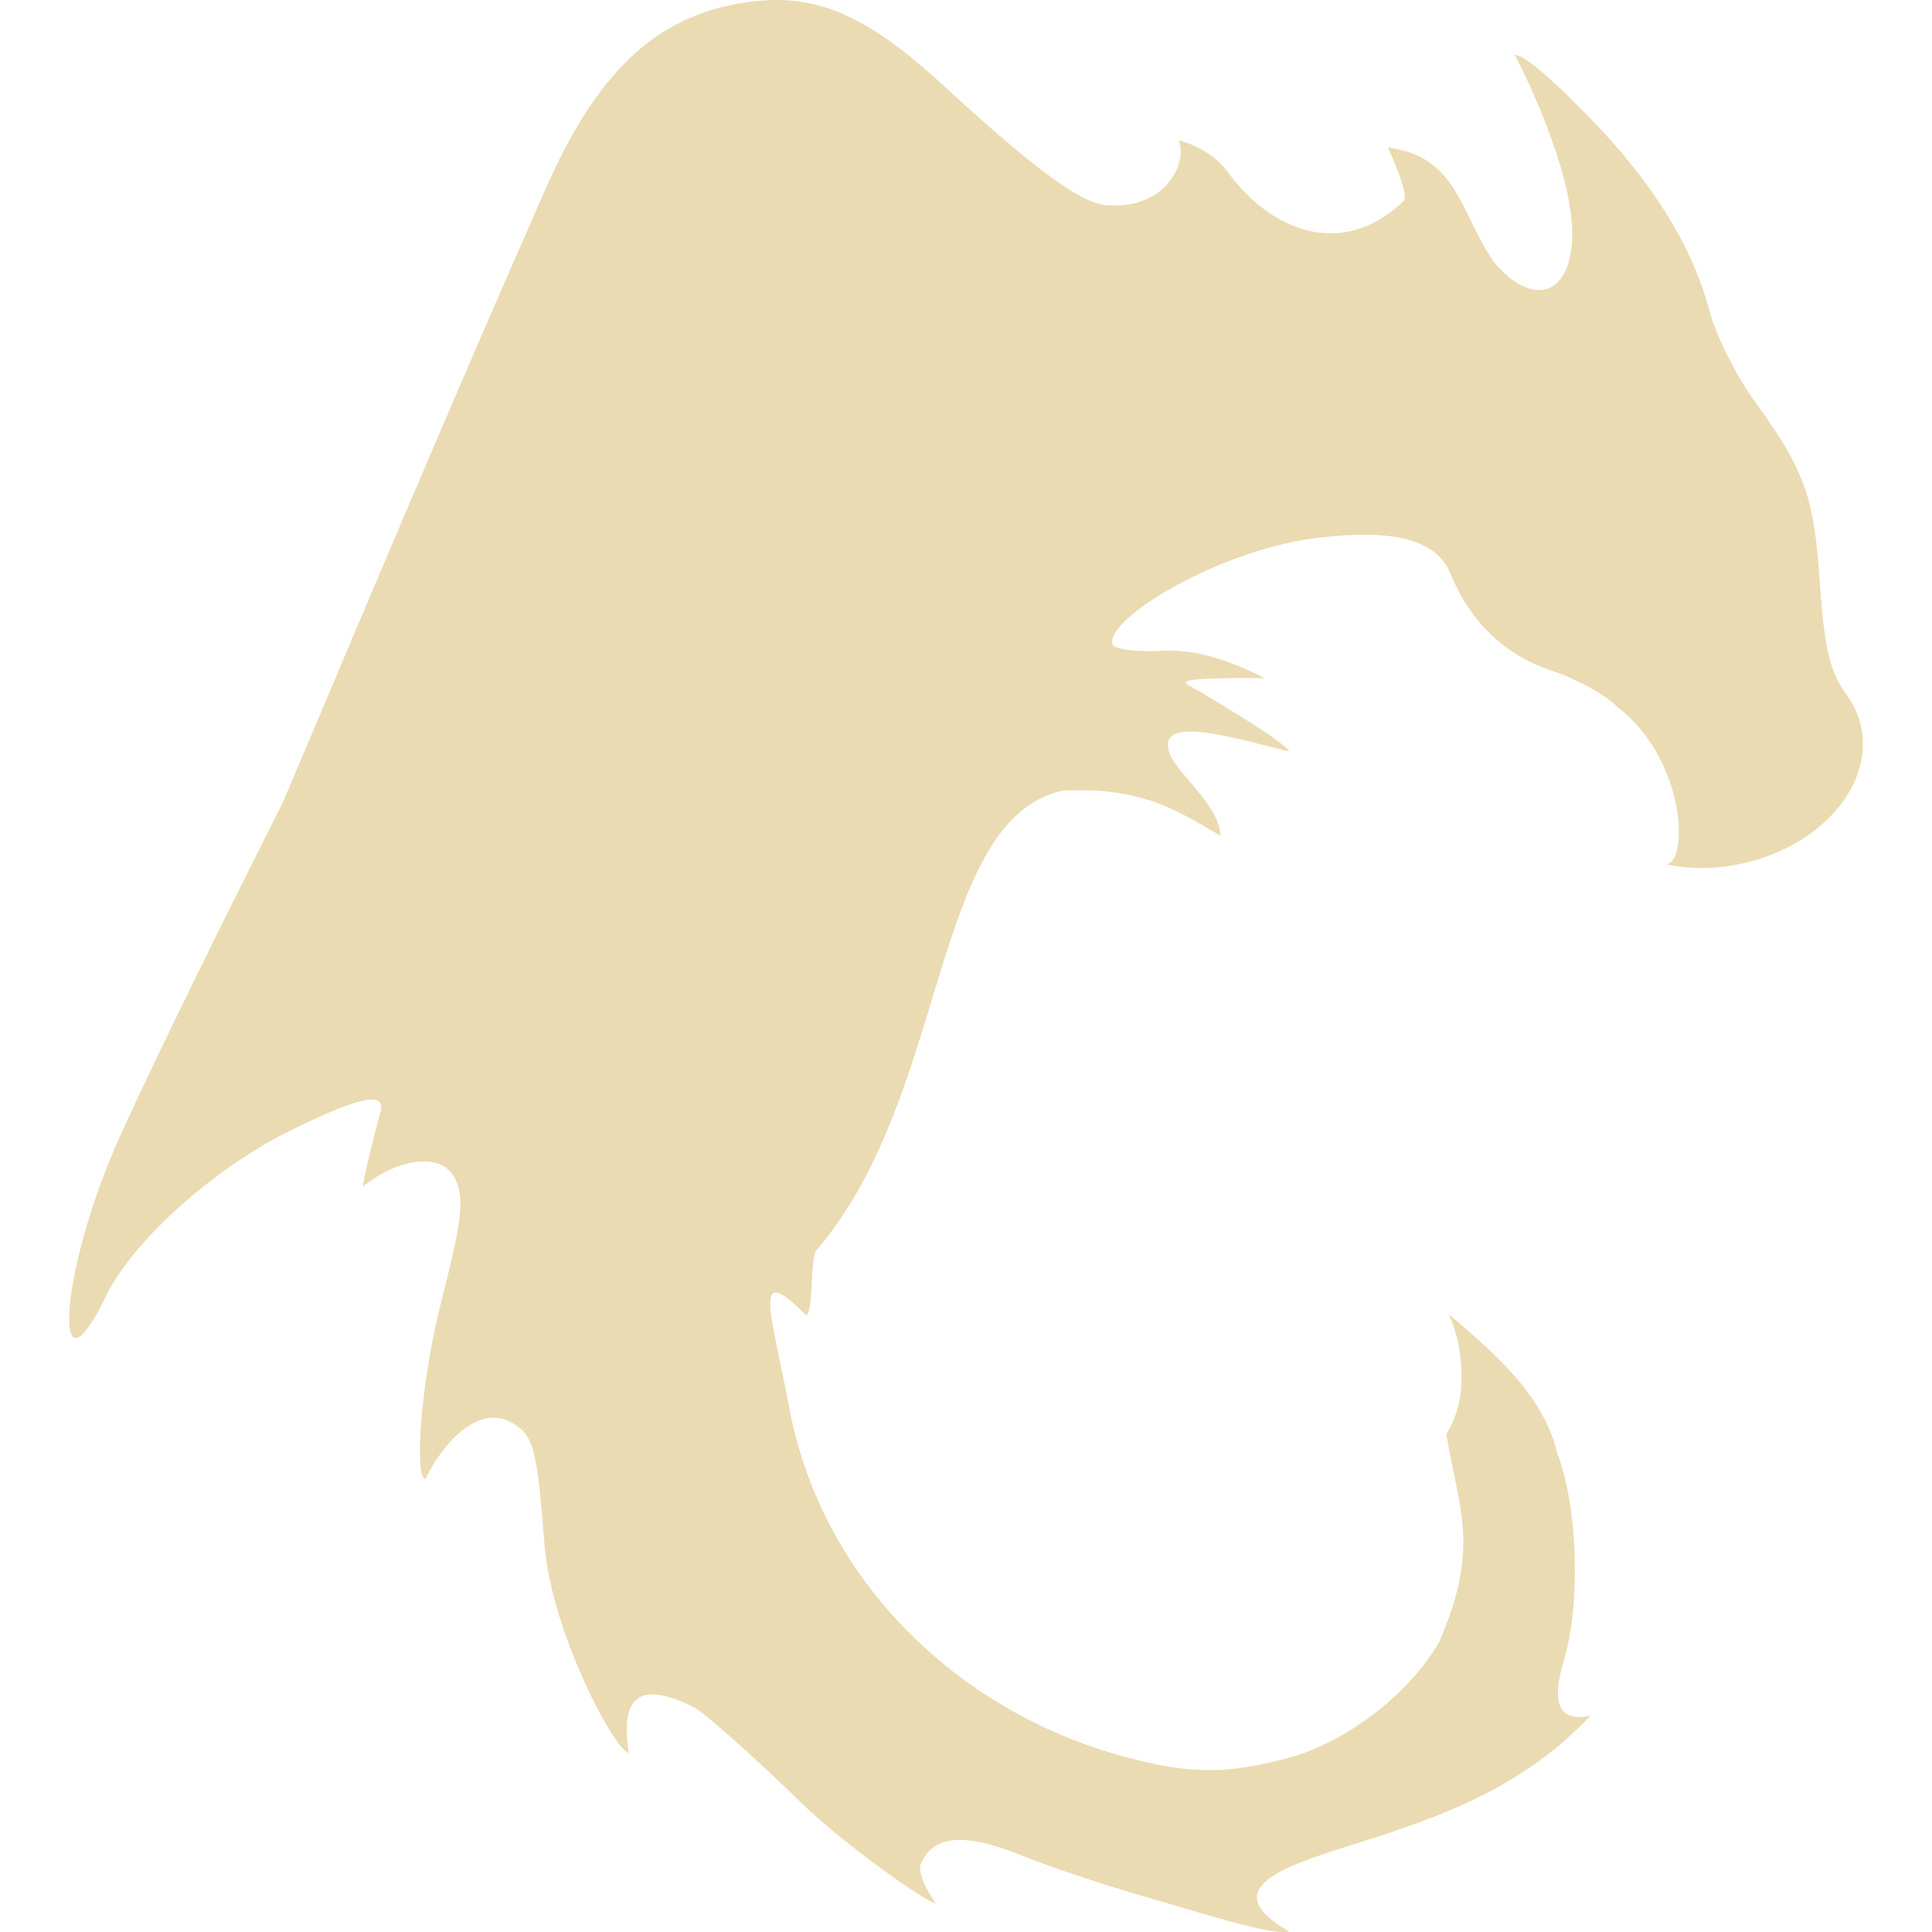
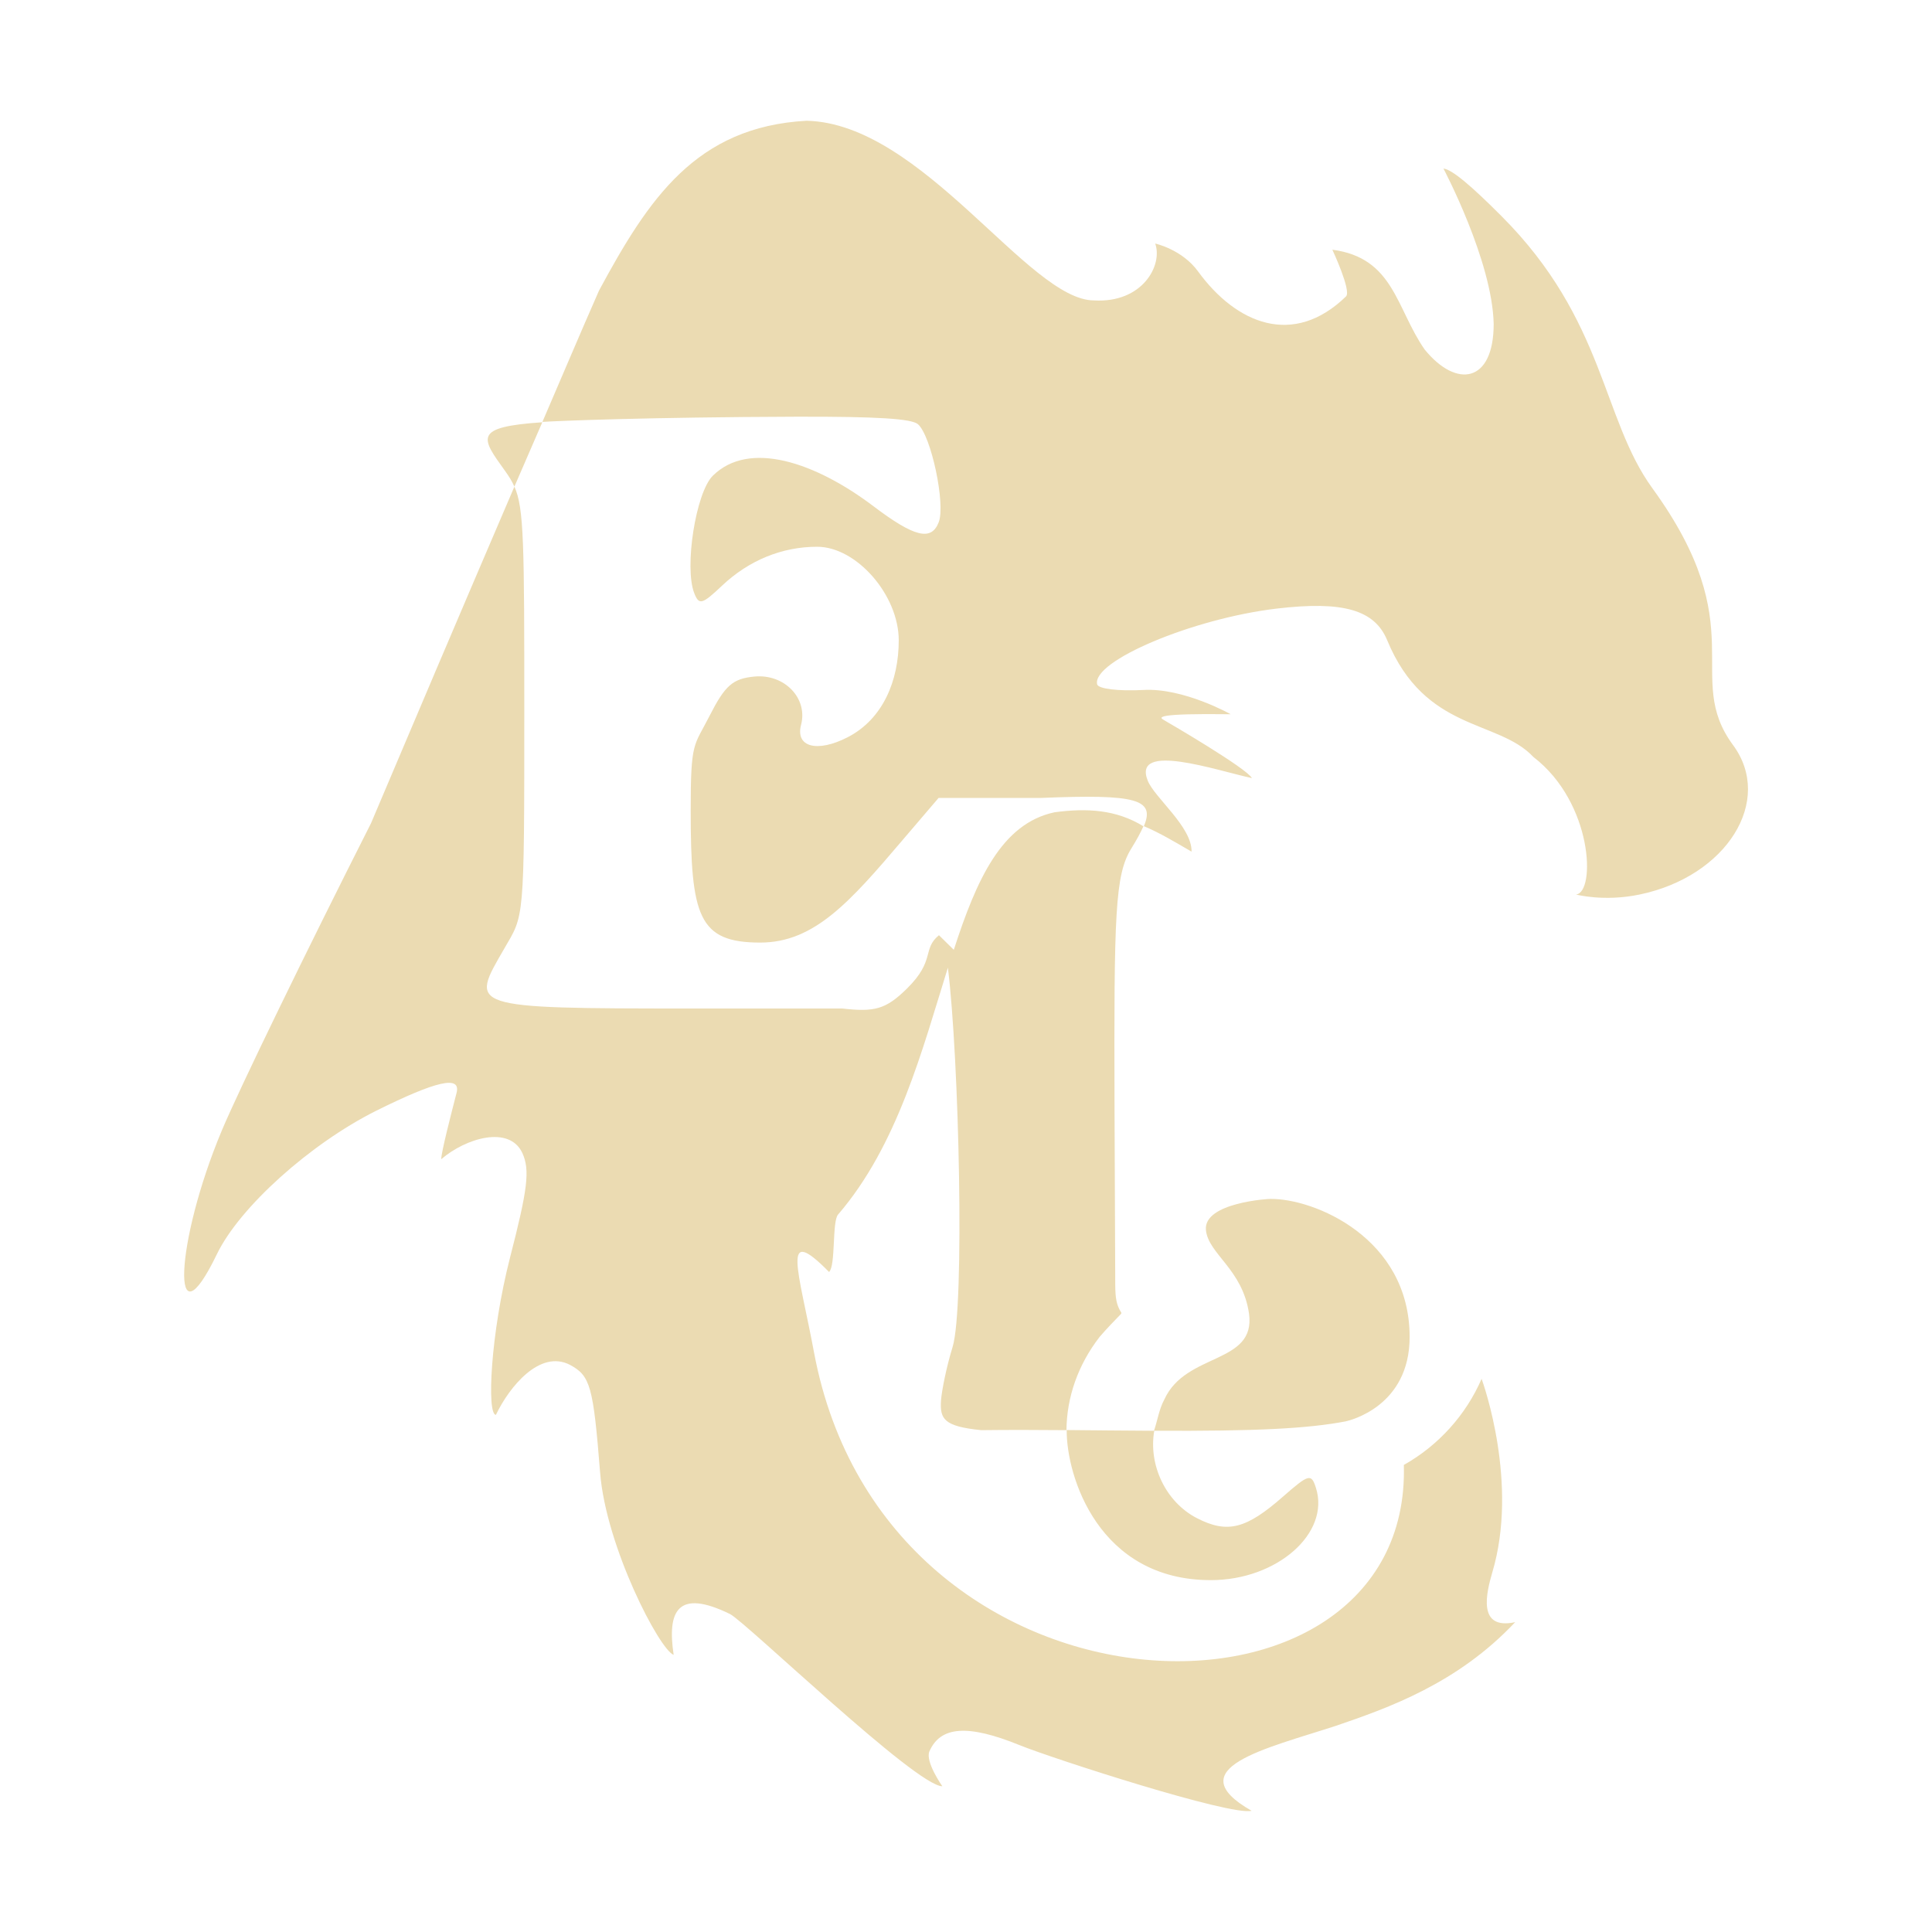
- <svg xmlns="http://www.w3.org/2000/svg" style="isolation:isolate" width="16" height="16" viewBox="0 0 16 16">
+ <svg xmlns="http://www.w3.org/2000/svg" width="16" height="16" version="1.1">
  <defs>
-     <style id="current-color-scheme" type="text/css">
-    .ColorScheme-Text { color:#ebdbb2; } .ColorScheme-Highlight { color:#458588; }
-   </style>
-     <linearGradient id="arrongin" x1="0%" x2="0%" y1="0%" y2="100%">
-       <stop offset="0%" style="stop-color:#d79921; stop-opacity:1" />
-       <stop offset="100%" style="stop-color:#b57614; stop-opacity:1" />
-     </linearGradient>
-     <linearGradient id="aurora" x1="0%" x2="0%" y1="0%" y2="100%">
-       <stop offset="0%" style="stop-color:#83a598; stop-opacity:1" />
-       <stop offset="100%" style="stop-color:#b16286; stop-opacity:1" />
-     </linearGradient>
-     <linearGradient id="fitdance" x1="0%" x2="0%" y1="0%" y2="100%">
-       <stop offset="0%" style="stop-color:#8ec07c; stop-opacity:1" />
-       <stop offset="100%" style="stop-color:#458588; stop-opacity:1" />
-     </linearGradient>
-     <linearGradient id="oomox" x1="0%" x2="0%" y1="0%" y2="100%">
-       <stop offset="0%" style="stop-color:#458588; stop-opacity:1" />
-       <stop offset="100%" style="stop-color:#928374; stop-opacity:1" />
-     </linearGradient>
-     <linearGradient id="rainblue" x1="0%" x2="0%" y1="0%" y2="100%">
-       <stop offset="0%" style="stop-color:#b8bb26; stop-opacity:1" />
-       <stop offset="100%" style="stop-color:#076678; stop-opacity:1" />
-     </linearGradient>
-     <linearGradient id="sunrise" x1="0%" x2="0%" y1="0%" y2="100%">
-       <stop offset="0%" style="stop-color: #fe8019; stop-opacity:1" />
-       <stop offset="100%" style="stop-color: #fabd2f; stop-opacity:1" />
-     </linearGradient>
-     <linearGradient id="telinkrin" x1="0%" x2="0%" y1="0%" y2="100%">
-       <stop offset="0%" style="stop-color: #83a598; stop-opacity:1" />
-       <stop offset="100%" style="stop-color: #83a598; stop-opacity:1" />
-     </linearGradient>
-     <linearGradient id="60spsycho" x1="0%" x2="0%" y1="0%" y2="100%">
-       <stop offset="0%" style="stop-color: #fb4934; stop-opacity:1" />
-       <stop offset="25%" style="stop-color: #fabd2f; stop-opacity:1" />
-       <stop offset="50%" style="stop-color: #fe8019; stop-opacity:1" />
-       <stop offset="100%" style="stop-color: #689d6a; stop-opacity:1" />
-     </linearGradient>
-     <linearGradient id="90ssummer" x1="0%" x2="0%" y1="0%" y2="100%">
-       <stop offset="0%" style="stop-color: #b16286; stop-opacity:1" />
-       <stop offset="20%" style="stop-color: #8ec07c; stop-opacity:1" />
-       <stop offset="50%" style="stop-color: #fabd2f; stop-opacity:1" />
-       <stop offset="100%" style="stop-color: #458588; stop-opacity:1" />
-     </linearGradient>
-     <linearGradient id="cyberneon" x1="0%" x2="0%" y1="0%" y2="100%">
-       <stop offset="0" style="stop-color:#83a598; stop-opacity:1" />
-       <stop offset="1" style="stop-color:#b16286; stop-opacity:1" />
-     </linearGradient>
-     <clipPath id="_clipPath_6Xp4rFBsKlMgr4G3nhQiMkBk11MHbXBJ">
-       <rect width="16" height="16" />
-     </clipPath>
+     <style id="current-color-scheme" type="text/css">.ColorScheme-Text { color:#ebdbb2; } .ColorScheme-Highlight { color:#458588; }</style>
  </defs>
-   <g clip-path="url(#_clipPath_6Xp4rFBsKlMgr4G3nhQiMkBk11MHbXBJ)">
-     <rect style="fill:currentColor" class="ColorScheme-Text" fill-opacity="0" width="16" height="16" />
-     <path style="fill:currentColor" class="ColorScheme-Text" d="M 6.464 0 C 6.363 -0.002 6.26 0.006 6.15 0.024 C 5.419 0.141 4.933 0.607 4.499 1.608 C 3.681 3.464 2.897 5.337 2.341 6.649 C 1.727 7.86 1.093 9.167 0.931 9.554 C 0.483 10.621 0.441 11.64 0.882 10.726 C 1.097 10.282 1.764 9.681 2.389 9.371 C 2.961 9.086 3.195 9.034 3.152 9.202 C 3.104 9.388 3.006 9.762 3.006 9.828 C 3.239 9.628 3.65 9.505 3.773 9.77 C 3.846 9.931 3.825 10.113 3.659 10.76 C 3.473 11.482 3.435 12.248 3.523 12.248 C 3.648 11.986 3.939 11.628 4.225 11.775 C 4.419 11.879 4.445 11.974 4.51 12.796 C 4.565 13.5 5.074 14.473 5.207 14.52 C 5.146 14.111 5.239 13.889 5.74 14.135 C 5.834 14.183 6.23 14.535 6.621 14.916 C 7.012 15.297 7.69 15.764 7.75 15.764 C 7.75 15.764 7.584 15.53 7.627 15.433 C 7.732 15.193 7.992 15.175 8.481 15.374 C 8.708 15.466 9.187 15.625 9.546 15.726 C 10.137 15.901 10.554 16.028 10.676 15.995 C 9.97 15.592 10.817 15.406 11.471 15.191 C 11.97 15.021 12.626 14.79 13.171 14.209 C 12.808 14.288 12.899 13.929 12.954 13.742 C 13.092 13.281 13.065 12.466 12.897 12.037 C 12.779 11.541 12.361 11.195 11.998 10.883 C 12.016 10.922 12.031 10.962 12.044 11.003 C 12.058 11.045 12.069 11.087 12.077 11.131 C 12.078 11.131 12.078 11.131 12.078 11.132 C 12.078 11.132 12.078 11.133 12.078 11.133 C 12.086 11.176 12.093 11.22 12.097 11.265 C 12.102 11.313 12.104 11.362 12.104 11.414 C 12.104 11.587 12.059 11.746 11.978 11.877 C 12.081 12.504 12.263 12.813 11.916 13.603 C 11.643 14.067 11.128 14.42 10.72 14.544 C 10.174 14.697 9.867 14.698 9.311 14.548 C 7.958 14.184 6.807 13.11 6.535 11.653 C 6.39 10.875 6.216 10.427 6.678 10.895 C 6.742 10.834 6.706 10.418 6.763 10.352 C 7.868 9.066 7.704 6.781 8.81 6.545 C 8.913 6.545 9 6.546 9.086 6.547 C 9.556 6.583 9.789 6.736 10.105 6.92 C 10.109 6.685 9.754 6.409 9.69 6.249 C 9.541 5.877 10.341 6.151 10.676 6.222 C 10.625 6.128 9.891 5.701 9.841 5.673 C 9.797 5.647 9.76 5.608 10.474 5.617 C 10.474 5.617 10.029 5.368 9.649 5.389 C 9.414 5.402 9.222 5.378 9.212 5.334 C 9.161 5.114 10.116 4.548 10.913 4.454 C 11.541 4.38 11.894 4.464 12.012 4.751 C 12.18 5.157 12.461 5.425 12.856 5.556 C 13.063 5.625 13.306 5.76 13.396 5.856 C 13.961 6.29 13.986 7.139 13.801 7.157 C 13.801 7.157 14.065 7.228 14.403 7.157 C 15.227 6.986 15.674 6.27 15.286 5.744 C 15.156 5.568 15.107 5.361 15.072 4.834 C 15.023 4.105 14.947 3.896 14.524 3.312 C 14.375 3.107 14.209 2.773 14.156 2.57 C 13.987 1.934 13.571 1.38 13.096 0.904 C 12.807 0.615 12.624 0.46 12.545 0.454 C 12.545 0.454 13.008 1.326 13.021 1.924 C 13.021 2.481 12.67 2.537 12.368 2.165 C 12.096 1.775 12.077 1.297 11.494 1.221 C 11.494 1.221 11.677 1.613 11.625 1.664 C 11.126 2.147 10.531 1.923 10.169 1.426 C 10.017 1.217 9.763 1.163 9.763 1.163 C 9.836 1.367 9.643 1.727 9.184 1.701 C 8.975 1.701 8.588 1.421 7.813 0.708 C 7.281 0.218 6.9 0.011 6.464 0 Z" />
-   </g>
+   <path class="ColorScheme-Text" d="m6.68 1c-0.917 0.05-1.31 0.648-1.719 1.406-0.163 0.37-0.311 0.722-0.469 1.088 0.135-0.009 0.884-0.039 2.098-0.043 0.683-0.002 0.959 0.017 1.012 0.062 0.11 0.096 0.23 0.664 0.172 0.812-0.061 0.158-0.201 0.124-0.541-0.133-0.477-0.361-1.028-0.551-1.33-0.252-0.141 0.14-0.237 0.758-0.154 0.971 0.04 0.103 0.065 0.096 0.231-0.061 0.222-0.21 0.497-0.322 0.787-0.322 0.327 0 0.676 0.401 0.676 0.775 1e-7 0.333-0.13 0.652-0.424 0.803-0.252 0.129-0.433 0.081-0.385-0.103 0.058-0.221-0.138-0.424-0.387-0.4-0.179 0.017-0.243 0.074-0.371 0.326-0.13 0.256-0.156 0.204-0.156 0.781 0 0.88 0.064 1.096 0.576 1.096 0.448 0 0.744-0.338 1.178-0.848l0.299-0.35h0.852c0.781-0.032 0.944 0.009 0.848 0.234 0.137 0.058 0.257 0.131 0.395 0.211 0.004-0.206-0.307-0.447-0.363-0.588-0.13-0.325 0.571-0.084 0.863-0.021-0.044-0.082-0.687-0.457-0.731-0.482-0.039-0.022-0.07-0.055 0.555-0.047 0 0-0.39-0.22-0.723-0.201-0.206 0.011-0.374-0.009-0.383-0.047-0.044-0.192 0.791-0.545 1.488-0.627 0.55-0.065 0.81 0.011 0.914 0.262 0.315 0.762 0.917 0.653 1.211 0.967 0.495 0.38 0.516 1.122 0.353 1.139 0 0 0.231 0.062 0.527 0 0.721-0.15 1.113-0.778 0.773-1.238-0.418-0.567 0.175-0.966-0.668-2.127-0.419-0.577-0.389-1.391-1.248-2.252-0.253-0.254-0.413-0.389-0.482-0.395 0 0 0.405 0.764 0.416 1.287 0 0.487-0.307 0.537-0.572 0.211-0.237-0.341-0.254-0.759-0.764-0.826 0 0 0.16 0.342 0.113 0.387-0.436 0.423-0.908 0.228-1.225-0.207-0.133-0.183-0.355-0.231-0.355-0.231 0.064 0.179-0.105 0.494-0.506 0.471-0.543 0-1.419-1.466-2.381-1.488zm2.791 5.844c-0.226-0.14-0.471-0.153-0.738-0.117-0.438 0.093-0.646 0.558-0.834 1.139l-0.123-0.121c-0.141 0.116-0.027 0.207-0.264 0.441-0.177 0.175-0.271 0.196-0.537 0.166h-1.246c-1.877 0-1.835-0.007-1.553-0.496 0.164-0.283 0.166-0.208 0.166-1.959 0-1.388-0.002-1.691-0.082-1.867-0.446 1.039-0.867 2.031-1.188 2.789-0.536 1.059-1.092 2.203-1.234 2.541-0.392 0.934-0.427 1.825-0.041 1.025 0.188-0.388 0.772-0.913 1.318-1.186 0.501-0.249 0.704-0.295 0.666-0.148-0.042 0.163-0.127 0.491-0.127 0.549 0.204-0.175 0.564-0.283 0.672-0.051 0.064 0.141 0.044 0.299-0.102 0.865-0.162 0.632-0.194 1.303-0.117 1.303 0.11-0.23 0.363-0.543 0.613-0.414 0.169 0.091 0.193 0.175 0.25 0.894 0.049 0.615 0.493 1.467 0.609 1.508-0.054-0.358 0.028-0.553 0.467-0.338 0.135 0.07 1.54 1.426 1.758 1.426 0 0-0.144-0.204-0.107-0.289 0.092-0.21 0.32-0.225 0.748-0.051 0.274 0.111 1.751 0.589 1.92 0.543-0.618-0.352 0.124-0.516 0.697-0.703 0.436-0.149 1.009-0.351 1.486-0.859-0.318 0.069-0.237-0.247-0.19-0.41 0.22-0.735-0.071-1.559-0.088-1.605-0.131 0.301-0.358 0.552-0.644 0.713 0.067 2.346-4.29 2.252-4.885-0.934-0.127-0.681-0.279-1.074 0.125-0.664 0.056-0.053 0.024-0.416 0.074-0.475 0.495-0.575 0.699-1.37 0.91-2.045 0.093 0.747 0.14 2.812 0.039 3.141-0.053 0.172-0.09 0.364-0.096 0.443-0.01 0.153 0.023 0.215 0.334 0.246 0.228-0.003 0.465-0.002 0.705 0 0.002-0.273 0.096-0.542 0.275-0.773 0.061-0.071 0.12-0.131 0.18-0.193-8.483e-4 -0.001-0.001-0.003-0.002-0.004l0.002-2e-3c-0.042-0.064-0.05-0.124-0.051-0.229l-0.006-1.477c-0.005-1.604 0.004-1.921 0.139-2.139 0.044-0.071 0.078-0.133 0.1-0.184zm-0.637 5c-0.003 0.38 0.264 1.243 1.195 1.242 0.547-4.2e-4 0.988-0.389 0.869-0.764-0.038-0.12-0.058-0.116-0.27 0.07-0.308 0.271-0.463 0.311-0.717 0.18-0.258-0.134-0.401-0.44-0.352-0.723 0.849 0.004 1.272-0.018 1.586-0.078 0.036-0.008 0.529-0.126 0.529-0.699 0-0.822-0.794-1.148-1.154-1.143-0.002-0.002-0.556 0.029-0.533 0.258 0.02 0.199 0.304 0.323 0.357 0.693 0.057 0.42-0.523 0.318-0.701 0.709-0.044 0.081-0.057 0.174-0.086 0.26-0.244-0.001-0.486-0.004-0.725-0.006zm-4.574-7.814c0.076-0.176 0.153-0.354 0.231-0.533-0.577 0.039-0.506 0.128-0.309 0.402 0.033 0.046 0.057 0.084 0.078 0.131z" fill="currentColor" />
</svg>
